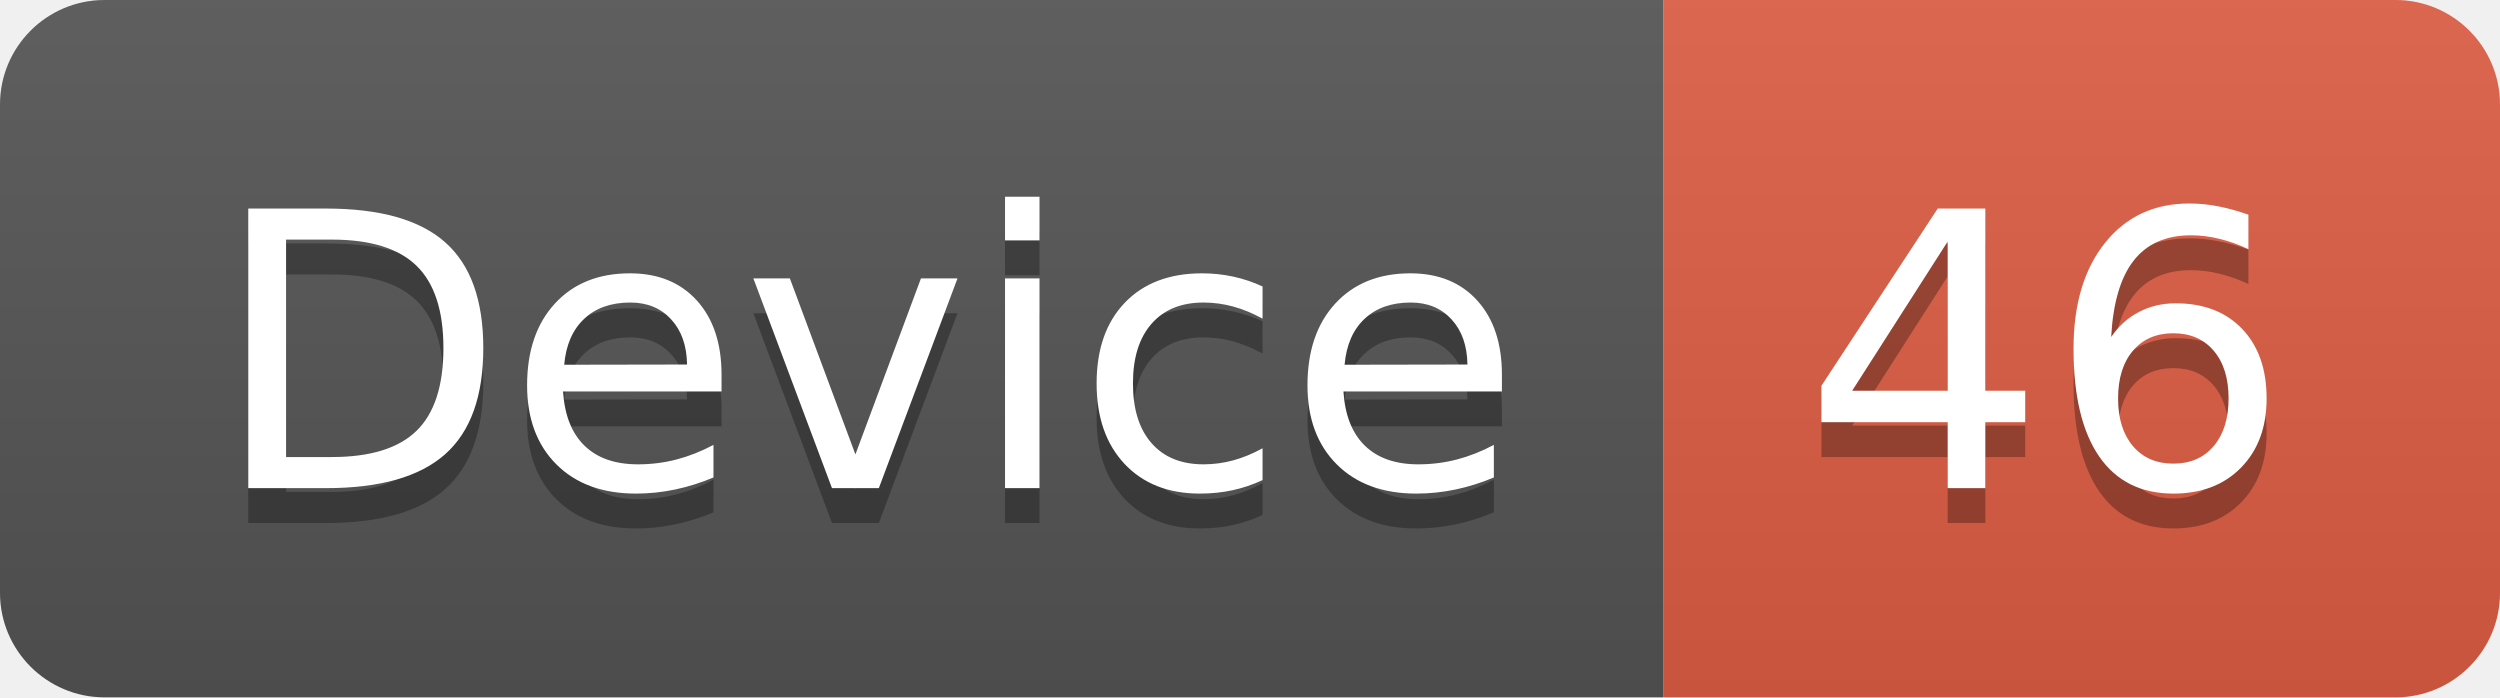
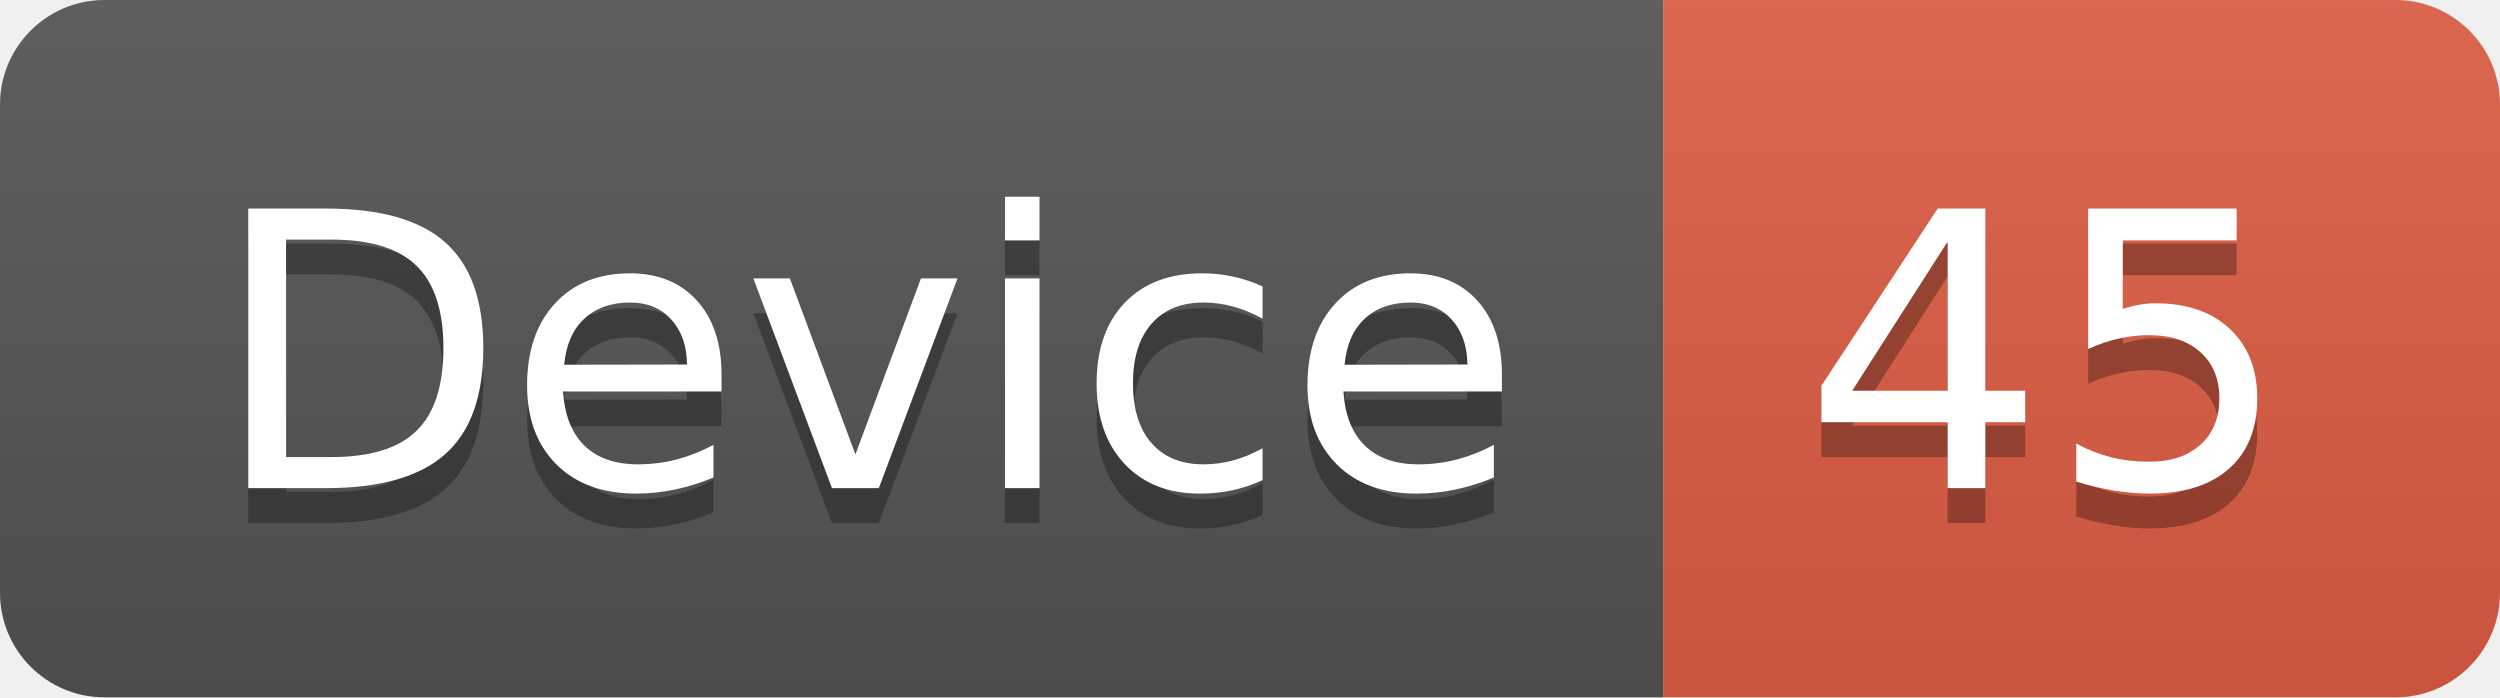
<svg xmlns="http://www.w3.org/2000/svg" width="71.7" height="20">
  <linearGradient id="smooth" x2="0" y2="100%">
    <stop offset="0" stop-color="#bbb" stop-opacity=".1" />
    <stop offset="1" stop-opacity=".1" />
  </linearGradient>
  <clipPath id="round">
    <rect width="71.7" height="20" rx="3" fill="#fff" />
  </clipPath>
  <g clip-path="url(#round)">
    <rect width="47.7" height="20" fill="#555" />
    <rect x="47.7" width="24.0" height="20" fill="#e05d44" />
    <rect width="71.7" height="20" fill="url(#smooth)" />
  </g>
  <g fill="#fff" text-anchor="middle" font-family="DejaVu Sans,Verdana,Geneva,sans-serif" font-size="110">
    <text x="248.5" y="150" fill="#010101" fill-opacity=".3" transform="scale(0.1)" textLength="377.0" lengthAdjust="spacing">Device</text>
    <text x="248.5" y="140" transform="scale(0.1)" textLength="377.0" lengthAdjust="spacing">Device</text>
-     <text x="587.0" y="150" fill="#010101" fill-opacity=".3" transform="scale(0.1)" textLength="140.0" lengthAdjust="spacing">46</text>
-     <text x="587.0" y="140" transform="scale(0.1)" textLength="140.0" lengthAdjust="spacing">46</text>
+     <text x="587.0" y="150" fill="#010101" fill-opacity=".3" transform="scale(0.1)" textLength="140.0" lengthAdjust="spacing">45</text>
+     <text x="587.0" y="140" transform="scale(0.1)" textLength="140.0" lengthAdjust="spacing">45</text>
  </g>
</svg>
